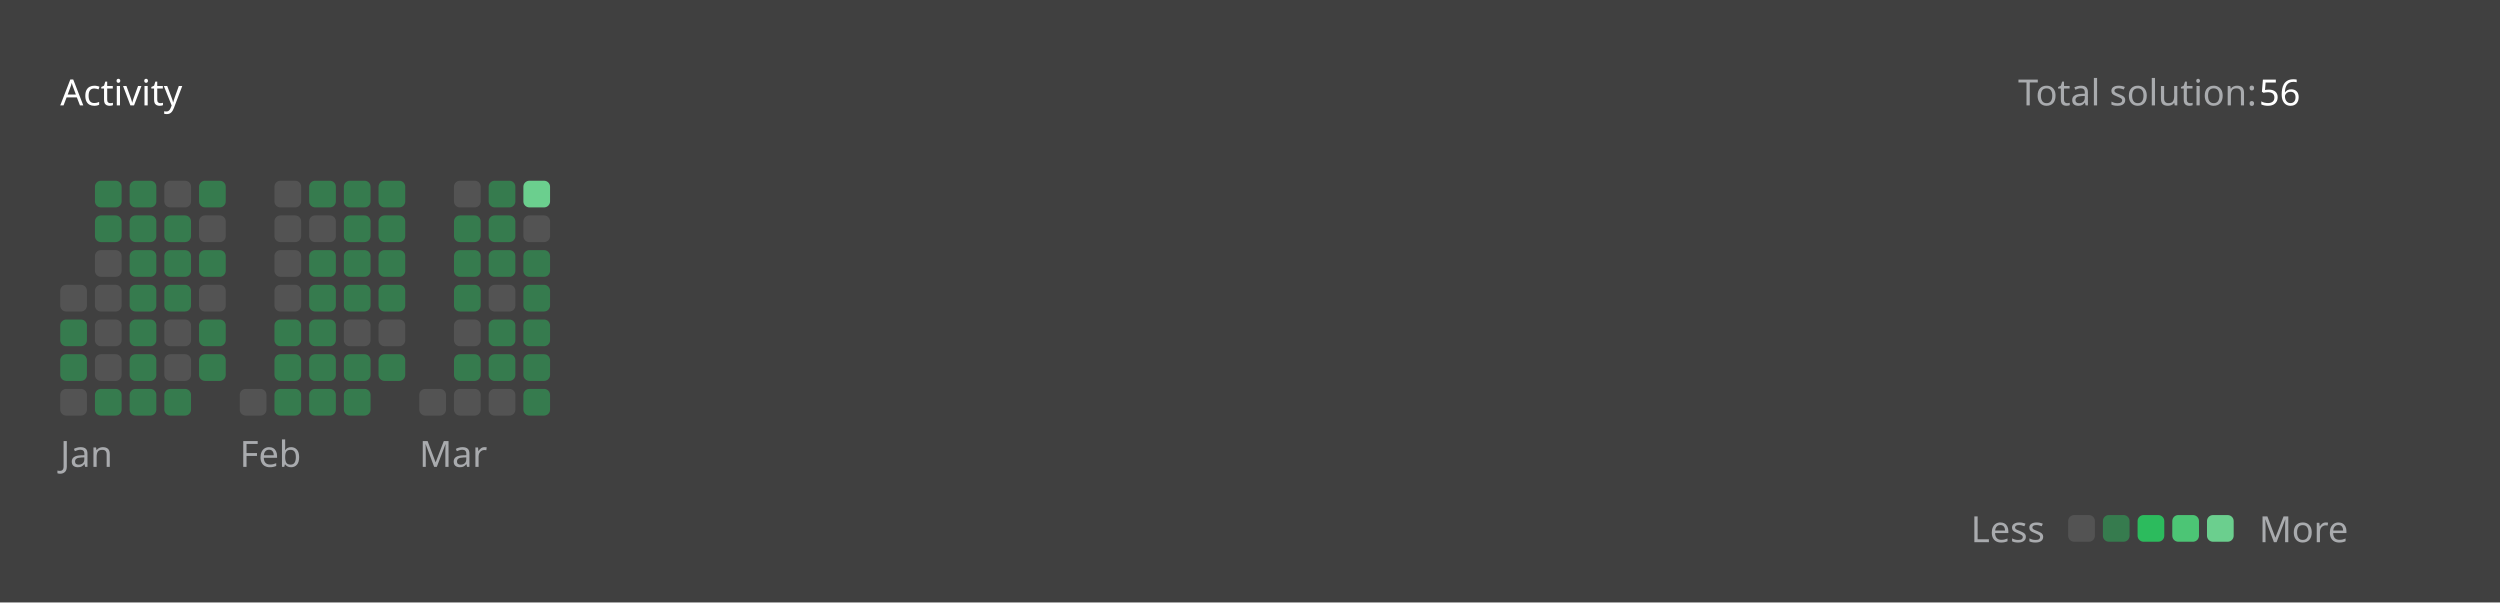
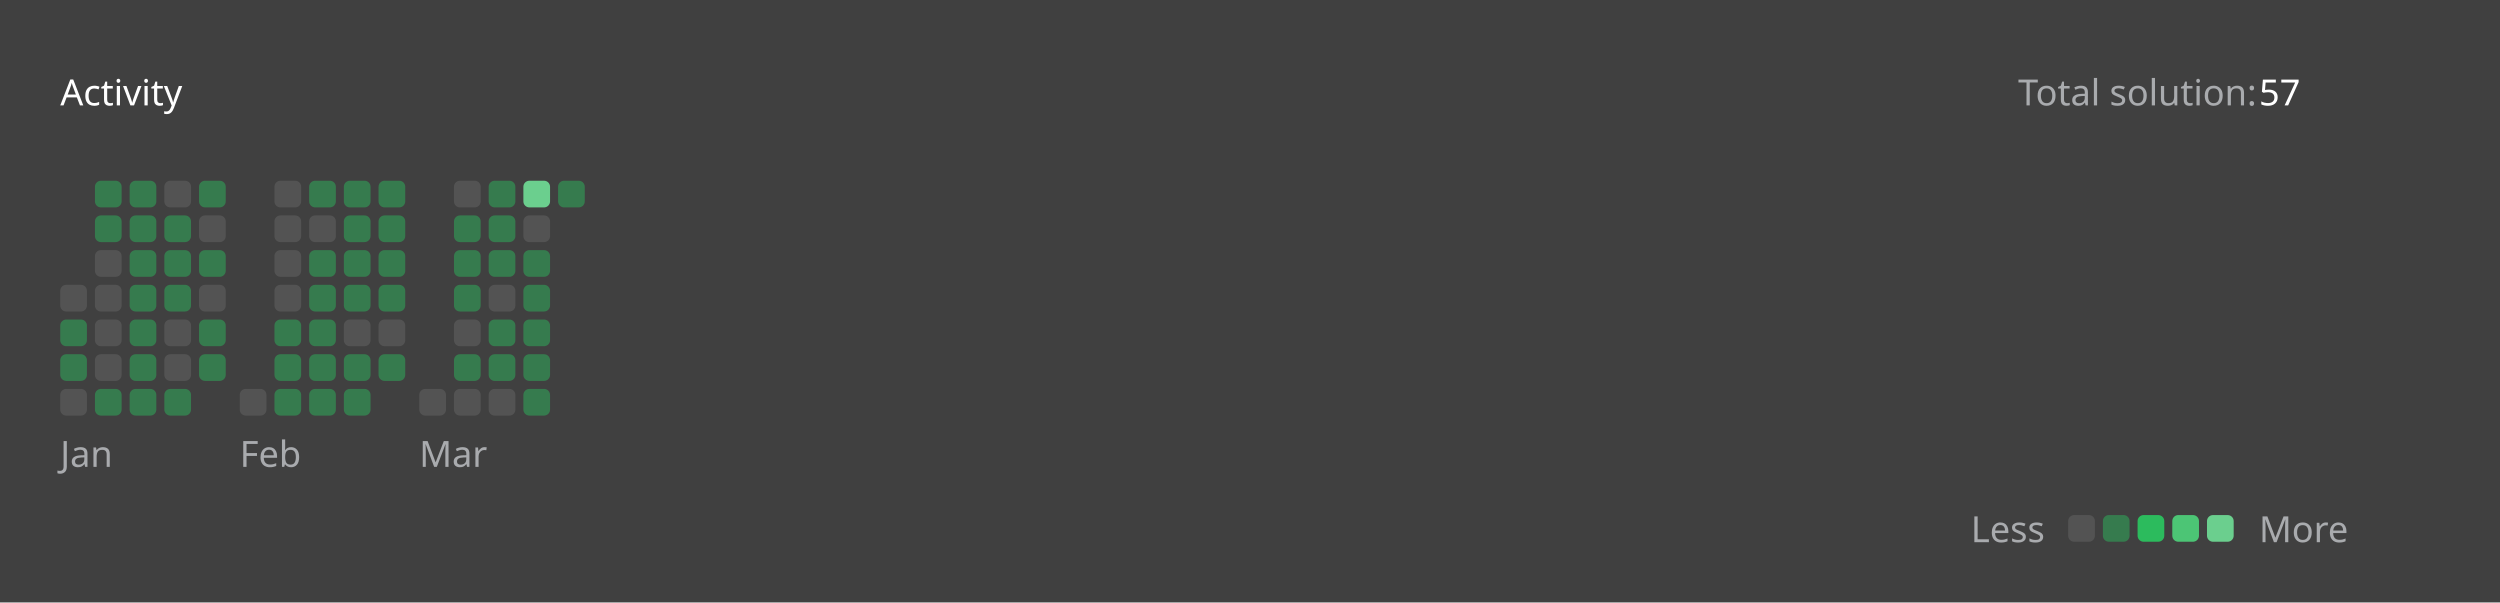
<svg xmlns="http://www.w3.org/2000/svg" version="1.1" height="200" width="830" viewBox="0 0 830 200">
  <style>*{font-family: "Segoe UI", Tahoma, Geneva, Verdana, sans-serif;}</style>
  <style>.title{font-weight: 500;font-size: 1rem;}</style>
  <style>.rotate-90{transform: rotate(-90deg);transform-origin: center;transform-box: fill-box;}</style>
  <style>.state{font-size: .75rem;}</style>
  <style>.light{color: #ffffff;fill: #ffffff;}</style>
  <style>.light-gray{color: #eff2f699;fill: #eff2f699;}</style>
  <style>.dark-gray{color: #ebebf54d;fill: #ebebf54d;}</style>
  <style>.gray{color: #747474;fill: #747474;}</style>
  <style>.orange{color: #ffa116;fill: #ffa116;}</style>
  <style>.background{color: #404040;fill: #404040;}</style>
  <style>.level-1-block{fill: #ffffff1a;}</style>
  <style>.level-2-block{fill: #2cb55d80;}</style>
  <style>.level-3-block{fill: #2cbb5dff;}</style>
  <style>.level-4-block{fill: #4cc575ff;}</style>
  <style>.level-5-block{fill: #6bcf8eff;}</style>
  <rect fill="#404040" x="0" y="0" width="830" height="200" rx="0.5rem" />
  <g text-anchor="start" text-decoration="1" class="title">
    <text x="20" y="35">
      <tspan class="light">Activity</tspan>
      <tspan class="orange" />
    </text>
  </g>
  <g class="state">
    <text x="670" y="35" class="light-gray"> Total solution: </text>
-     <text x="750" y="35" class="light"> 56 </text>
+     <text x="750" y="35" class="light"> 57 </text>
    <text x="678.88" y="180" class="light-gray" text-anchor="end">Less</text>
    <rect x="686.64" y="171" width="8.86" height="8.86" rx="2" ry="2" class="level-1-block" />
    <rect x="698.16" y="171" width="8.86" height="8.86" rx="2" ry="2" class="level-2-block" />
    <rect x="709.68" y="171" width="8.86" height="8.86" rx="2" ry="2" class="level-3-block" />
    <rect x="721.2" y="171" width="8.86" height="8.86" rx="2" ry="2" class="level-4-block" />
    <rect x="732.72" y="171" width="8.86" height="8.86" rx="2" ry="2" class="level-5-block" />
    <text x="750" y="180" class="light-gray">More</text>
  </g>
  <g x="20" y="60">
    <g x="20" y="60">
      <g x="20.0" y="60">
        <rect x="20.0" y="94.56" width="8.86" height="8.86" rx="2" ry="2" class="level-1-block" />
        <rect x="20.0" y="106.08" width="8.86" height="8.86" rx="2" ry="2" class="level-2-block" />
        <rect x="20.0" y="117.6" width="8.86" height="8.86" rx="2" ry="2" class="level-2-block" />
        <rect x="20.0" y="129.12" width="8.86" height="8.86" rx="2" ry="2" class="level-1-block" />
      </g>
      <g x="31.52" y="60">
        <rect x="31.52" y="60.0" width="8.86" height="8.86" rx="2" ry="2" class="level-2-block" />
        <rect x="31.52" y="71.52" width="8.86" height="8.86" rx="2" ry="2" class="level-2-block" />
        <rect x="31.52" y="83.04" width="8.86" height="8.86" rx="2" ry="2" class="level-1-block" />
        <rect x="31.52" y="94.56" width="8.86" height="8.86" rx="2" ry="2" class="level-1-block" />
        <rect x="31.52" y="106.08" width="8.86" height="8.86" rx="2" ry="2" class="level-1-block" />
        <rect x="31.52" y="117.6" width="8.86" height="8.86" rx="2" ry="2" class="level-1-block" />
        <rect x="31.52" y="129.12" width="8.86" height="8.86" rx="2" ry="2" class="level-2-block" />
      </g>
      <g x="43.04" y="60">
        <rect x="43.04" y="60.0" width="8.86" height="8.86" rx="2" ry="2" class="level-2-block" />
        <rect x="43.04" y="71.52" width="8.86" height="8.86" rx="2" ry="2" class="level-2-block" />
        <rect x="43.04" y="83.04" width="8.86" height="8.86" rx="2" ry="2" class="level-2-block" />
        <rect x="43.04" y="94.56" width="8.86" height="8.86" rx="2" ry="2" class="level-2-block" />
        <rect x="43.04" y="106.08" width="8.86" height="8.86" rx="2" ry="2" class="level-2-block" />
        <rect x="43.04" y="117.6" width="8.86" height="8.86" rx="2" ry="2" class="level-2-block" />
        <rect x="43.04" y="129.12" width="8.86" height="8.86" rx="2" ry="2" class="level-2-block" />
      </g>
      <g x="54.56" y="60">
        <rect x="54.56" y="60.0" width="8.86" height="8.86" rx="2" ry="2" class="level-1-block" />
        <rect x="54.56" y="71.52" width="8.86" height="8.86" rx="2" ry="2" class="level-2-block" />
        <rect x="54.56" y="83.04" width="8.86" height="8.86" rx="2" ry="2" class="level-2-block" />
        <rect x="54.56" y="94.56" width="8.86" height="8.86" rx="2" ry="2" class="level-2-block" />
        <rect x="54.56" y="106.08" width="8.86" height="8.86" rx="2" ry="2" class="level-1-block" />
        <rect x="54.56" y="117.6" width="8.86" height="8.86" rx="2" ry="2" class="level-1-block" />
        <rect x="54.56" y="129.12" width="8.86" height="8.86" rx="2" ry="2" class="level-2-block" />
      </g>
      <g x="66.08" y="60">
        <rect x="66.08" y="60.0" width="8.86" height="8.86" rx="2" ry="2" class="level-2-block" />
        <rect x="66.08" y="71.52" width="8.86" height="8.86" rx="2" ry="2" class="level-1-block" />
        <rect x="66.08" y="83.04" width="8.86" height="8.86" rx="2" ry="2" class="level-2-block" />
        <rect x="66.08" y="94.56" width="8.86" height="8.86" rx="2" ry="2" class="level-1-block" />
        <rect x="66.08" y="106.08" width="8.86" height="8.86" rx="2" ry="2" class="level-2-block" />
        <rect x="66.08" y="117.6" width="8.86" height="8.86" rx="2" ry="2" class="level-2-block" />
      </g>
      <text x="20.0" y="155" class="light-gray state">Jan</text>
    </g>
  </g>
  <g x="79.6" y="60">
    <g x="79.6" y="60">
      <g x="79.6" y="60">
        <rect x="79.6" y="129.12" width="8.86" height="8.86" rx="2" ry="2" class="level-1-block" />
      </g>
      <g x="91.12" y="60">
        <rect x="91.12" y="60.0" width="8.86" height="8.86" rx="2" ry="2" class="level-1-block" />
        <rect x="91.12" y="71.52" width="8.86" height="8.86" rx="2" ry="2" class="level-1-block" />
        <rect x="91.12" y="83.04" width="8.86" height="8.86" rx="2" ry="2" class="level-1-block" />
        <rect x="91.12" y="94.56" width="8.86" height="8.86" rx="2" ry="2" class="level-1-block" />
        <rect x="91.12" y="106.08" width="8.86" height="8.86" rx="2" ry="2" class="level-2-block" />
        <rect x="91.12" y="117.6" width="8.86" height="8.86" rx="2" ry="2" class="level-2-block" />
        <rect x="91.12" y="129.12" width="8.86" height="8.86" rx="2" ry="2" class="level-2-block" />
      </g>
      <g x="102.64" y="60">
        <rect x="102.64" y="60.0" width="8.86" height="8.86" rx="2" ry="2" class="level-2-block" />
        <rect x="102.64" y="71.52" width="8.86" height="8.86" rx="2" ry="2" class="level-1-block" />
        <rect x="102.64" y="83.04" width="8.86" height="8.86" rx="2" ry="2" class="level-2-block" />
        <rect x="102.64" y="94.56" width="8.86" height="8.86" rx="2" ry="2" class="level-2-block" />
        <rect x="102.64" y="106.08" width="8.86" height="8.86" rx="2" ry="2" class="level-2-block" />
        <rect x="102.64" y="117.6" width="8.86" height="8.86" rx="2" ry="2" class="level-2-block" />
        <rect x="102.64" y="129.12" width="8.86" height="8.86" rx="2" ry="2" class="level-2-block" />
      </g>
      <g x="114.16" y="60">
        <rect x="114.16" y="60.0" width="8.86" height="8.86" rx="2" ry="2" class="level-2-block" />
        <rect x="114.16" y="71.52" width="8.86" height="8.86" rx="2" ry="2" class="level-2-block" />
        <rect x="114.16" y="83.04" width="8.86" height="8.86" rx="2" ry="2" class="level-2-block" />
        <rect x="114.16" y="94.56" width="8.86" height="8.86" rx="2" ry="2" class="level-2-block" />
        <rect x="114.16" y="106.08" width="8.86" height="8.86" rx="2" ry="2" class="level-1-block" />
        <rect x="114.16" y="117.6" width="8.86" height="8.86" rx="2" ry="2" class="level-2-block" />
        <rect x="114.16" y="129.12" width="8.86" height="8.86" rx="2" ry="2" class="level-2-block" />
      </g>
      <g x="125.68" y="60">
        <rect x="125.68" y="60.0" width="8.86" height="8.86" rx="2" ry="2" class="level-2-block" />
        <rect x="125.68" y="71.52" width="8.86" height="8.86" rx="2" ry="2" class="level-2-block" />
        <rect x="125.68" y="83.04" width="8.86" height="8.86" rx="2" ry="2" class="level-2-block" />
        <rect x="125.68" y="94.56" width="8.86" height="8.86" rx="2" ry="2" class="level-2-block" />
        <rect x="125.68" y="106.08" width="8.86" height="8.86" rx="2" ry="2" class="level-1-block" />
        <rect x="125.68" y="117.6" width="8.86" height="8.86" rx="2" ry="2" class="level-2-block" />
      </g>
      <text x="79.6" y="155" class="light-gray state">Feb</text>
    </g>
  </g>
  <g x="139.2" y="60">
    <g x="139.2" y="60">
      <g x="139.2" y="60">
        <rect x="139.2" y="129.12" width="8.86" height="8.86" rx="2" ry="2" class="level-1-block" />
      </g>
      <g x="150.72" y="60">
        <rect x="150.72" y="60.0" width="8.86" height="8.86" rx="2" ry="2" class="level-1-block" />
        <rect x="150.72" y="71.52" width="8.86" height="8.86" rx="2" ry="2" class="level-2-block" />
        <rect x="150.72" y="83.04" width="8.86" height="8.86" rx="2" ry="2" class="level-2-block" />
        <rect x="150.72" y="94.56" width="8.86" height="8.86" rx="2" ry="2" class="level-2-block" />
        <rect x="150.72" y="106.08" width="8.86" height="8.86" rx="2" ry="2" class="level-1-block" />
        <rect x="150.72" y="117.6" width="8.86" height="8.86" rx="2" ry="2" class="level-2-block" />
        <rect x="150.72" y="129.12" width="8.86" height="8.86" rx="2" ry="2" class="level-1-block" />
      </g>
      <g x="162.24" y="60">
        <rect x="162.24" y="60.0" width="8.86" height="8.86" rx="2" ry="2" class="level-2-block" />
        <rect x="162.24" y="71.52" width="8.86" height="8.86" rx="2" ry="2" class="level-2-block" />
        <rect x="162.24" y="83.04" width="8.86" height="8.86" rx="2" ry="2" class="level-2-block" />
        <rect x="162.24" y="94.56" width="8.86" height="8.86" rx="2" ry="2" class="level-1-block" />
        <rect x="162.24" y="106.08" width="8.86" height="8.86" rx="2" ry="2" class="level-2-block" />
        <rect x="162.24" y="117.6" width="8.86" height="8.86" rx="2" ry="2" class="level-2-block" />
        <rect x="162.24" y="129.12" width="8.86" height="8.86" rx="2" ry="2" class="level-1-block" />
      </g>
      <g x="173.76" y="60">
        <rect x="173.76" y="60.0" width="8.86" height="8.86" rx="2" ry="2" class="level-5-block" />
        <rect x="173.76" y="71.52" width="8.86" height="8.86" rx="2" ry="2" class="level-1-block" />
        <rect x="173.76" y="83.04" width="8.86" height="8.86" rx="2" ry="2" class="level-2-block" />
        <rect x="173.76" y="94.56" width="8.86" height="8.86" rx="2" ry="2" class="level-2-block" />
        <rect x="173.76" y="106.08" width="8.86" height="8.86" rx="2" ry="2" class="level-2-block" />
        <rect x="173.76" y="117.6" width="8.86" height="8.86" rx="2" ry="2" class="level-2-block" />
        <rect x="173.76" y="129.12" width="8.86" height="8.86" rx="2" ry="2" class="level-2-block" />
      </g>
+       <g x="185.28" y="60">
+         <rect x="185.28" y="60.0" width="8.86" height="8.86" rx="2" ry="2" class="level-2-block" />
+       </g>
      <text x="139.2" y="155" class="light-gray state">Mar</text>
    </g>
  </g>
</svg>
